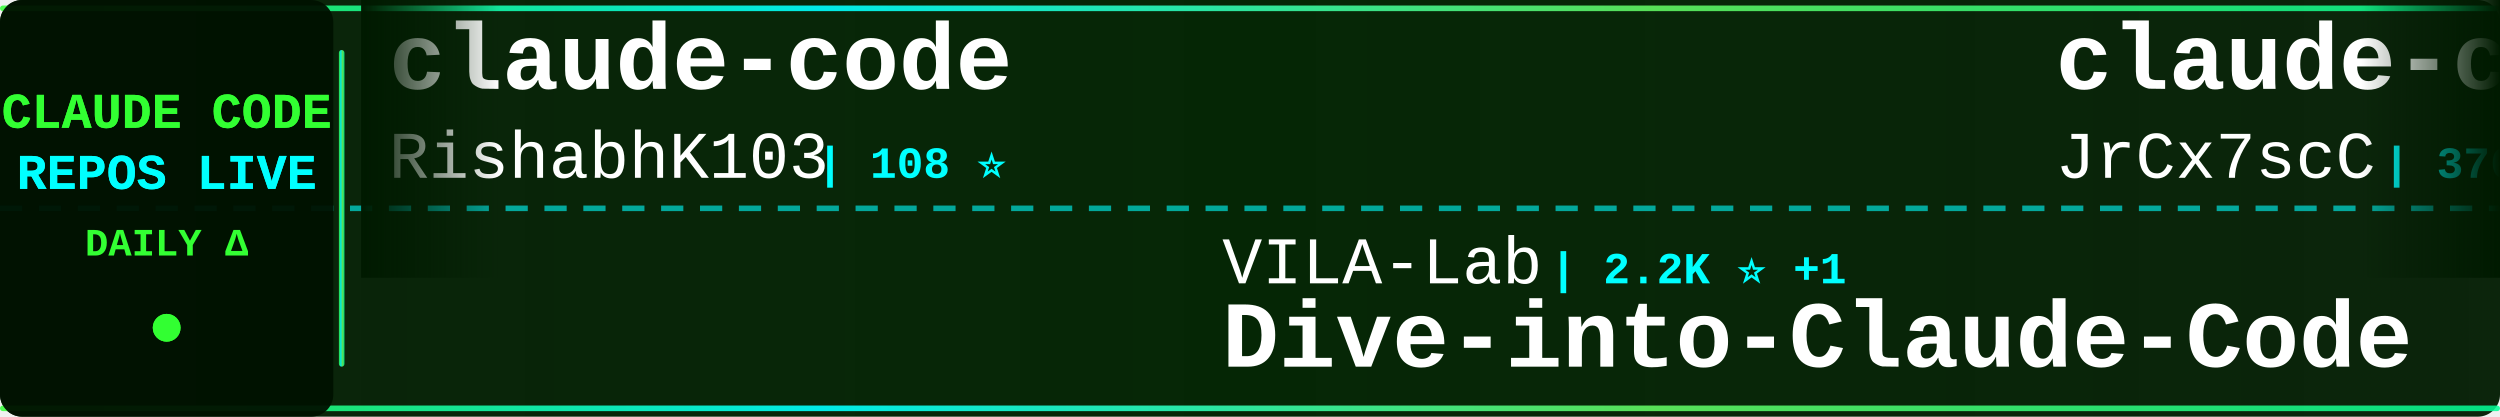
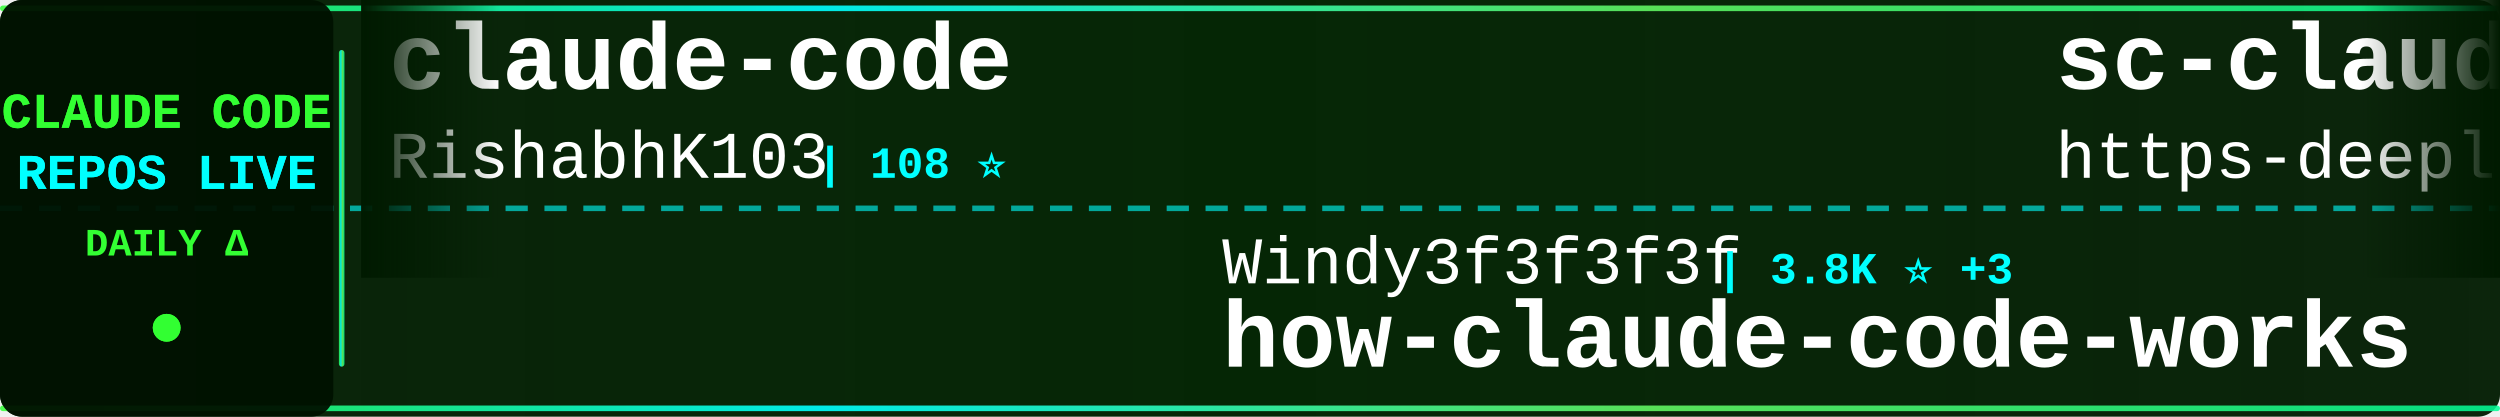
<svg xmlns="http://www.w3.org/2000/svg" width="900" height="150">
  <defs>
    <linearGradient id="tickerBg" x1="0%" y1="0%" x2="100%" y2="0%">
      <stop offset="0%" style="stop-color:#001a00;stop-opacity:0.95" />
      <stop offset="50%" style="stop-color:#002200;stop-opacity:0.98" />
      <stop offset="100%" style="stop-color:#001a00;stop-opacity:0.95" />
    </linearGradient>
    <linearGradient id="borderGrad" x1="0%" y1="0%" x2="100%" y2="0%">
      <stop offset="0%" style="stop-color:#33ff33;stop-opacity:0.85">
        <animate attributeName="stop-opacity" values="0.85;1;0.85" dur="2s" repeatCount="indefinite" />
      </stop>
      <stop offset="33%" style="stop-color:#00ffff;stop-opacity:0.9">
        <animate attributeName="stop-opacity" values="0.9;1;0.9" dur="2.2s" repeatCount="indefinite" />
      </stop>
      <stop offset="66%" style="stop-color:#66ff66;stop-opacity:0.85">
        <animate attributeName="stop-opacity" values="0.85;1;0.85" dur="1.8s" repeatCount="indefinite" />
      </stop>
      <stop offset="100%" style="stop-color:#00ff99;stop-opacity:0.85">
        <animate attributeName="stop-opacity" values="0.85;1;0.85" dur="2s" repeatCount="indefinite" />
      </stop>
    </linearGradient>
    <filter id="textGlow">
      <feGaussianBlur stdDeviation="0.1" result="coloredBlur" />
      <feMerge>
        <feMergeNode in="coloredBlur" />
        <feMergeNode in="SourceGraphic" />
      </feMerge>
    </filter>
    <filter id="metricGlow">
      <feGaussianBlur stdDeviation="0.2" result="coloredBlur" />
      <feMerge>
        <feMergeNode in="coloredBlur" />
        <feMergeNode in="SourceGraphic" />
      </feMerge>
    </filter>
    <linearGradient id="leftFade" x1="0%" y1="0%" x2="100%" y2="0%">
      <stop offset="0%" style="stop-color:#001a00;stop-opacity:1" />
      <stop offset="100%" style="stop-color:#001a00;stop-opacity:0" />
    </linearGradient>
    <linearGradient id="rightFade" x1="0%" y1="0%" x2="100%" y2="0%">
      <stop offset="0%" style="stop-color:#001a00;stop-opacity:0" />
      <stop offset="100%" style="stop-color:#001a00;stop-opacity:1" />
    </linearGradient>
  </defs>
  <rect width="900" height="150" fill="url(#tickerBg)" rx="8" />
  <rect x="0" y="2" width="900" height="2" fill="url(#borderGrad)" rx="1" />
  <rect x="0" y="146" width="900" height="2" fill="url(#borderGrad)" rx="1" />
  <line x1="0" y1="75" x2="900" y2="75" stroke="#00ffff" stroke-width="2" stroke-dasharray="8 6" opacity="0.6" />
  <rect x="0" y="0" width="120" height="150" fill="#001100" opacity="0.95" rx="8" />
  <text x="60" y="46" font-family="'Courier New', monospace" font-size="18" font-weight="bold" fill="#33ff33" text-anchor="middle" filter="url(#textGlow)">
    CLAUDE CODE
  </text>
  <text x="60" y="68" font-family="'Courier New', monospace" font-size="18" font-weight="bold" fill="#00ffff" text-anchor="middle" filter="url(#textGlow)">
    REPOS LIVE
  </text>
  <text x="60" y="92" font-family="'Courier New', monospace" font-size="14" font-weight="bold" fill="#33ff33" text-anchor="middle">
    DAILY Δ
  </text>
  <circle cx="60" cy="118" r="5" fill="#33ff33" filter="url(#metricGlow)">
    <animate attributeName="r" values="4;6;4" dur="1.5s" repeatCount="indefinite" />
    <animate attributeName="opacity" values="0.6;1;0.6" dur="1.5s" repeatCount="indefinite" />
  </circle>
  <rect x="122" y="18" width="2" height="114" fill="url(#borderGrad)" rx="1" />
  <clipPath id="tickerClip">
    <rect x="130" y="0" width="770" height="150" />
  </clipPath>
  <g clip-path="url(#tickerClip)">
    <g id="tickerItems">
      <animateTransform attributeName="transform" attributeType="XML" type="translate" from="0 0" to="-3000 0" dur="54s" repeatCount="indefinite" />
      <g transform="translate(0, 0)">
        <text x="140" y="32" font-family="'Courier New', monospace" font-size="34" font-weight="bold" fill="#ffffff">claude-code</text>
        <text x="140" y="64" font-family="'Courier New', monospace" font-size="24" font-weight="normal" fill="#ffffff" opacity="1.0">RishabhK103</text>
        <text x="294" y="64" font-family="'Courier New', monospace" font-size="16" font-weight="bold" fill="#00ffff"> | 108 ⭐</text>
      </g>
      <g transform="translate(300, 0)">
-         <text x="140" y="102" font-family="'Courier New', monospace" font-size="24" font-weight="normal" fill="#ffffff" opacity="1.0">VILA-Lab</text>
-         <text x="258" y="102" font-family="'Courier New', monospace" font-size="16" font-weight="bold" fill="#00ffff"> | 2.2K ⭐ +1</text>
-         <text x="140" y="132" font-family="'Courier New', monospace" font-size="34" font-weight="bold" fill="#ffffff">Dive-into-Claude-Code</text>
+         <text x="140" y="102" font-family="'Courier New', monospace" font-size="24" font-weight="normal" fill="#ffffff" opacity="1.0">Windy3f3f3f3f</text>
+         <text x="318" y="102" font-family="'Courier New', monospace" font-size="16" font-weight="bold" fill="#00ffff"> | 3.8K ⭐ +3</text>
+         <text x="140" y="132" font-family="'Courier New', monospace" font-size="34" font-weight="bold" fill="#ffffff">how-claude-code-works</text>
      </g>
      <g transform="translate(600, 0)">
-         <text x="140" y="32" font-family="'Courier New', monospace" font-size="34" font-weight="bold" fill="#ffffff">claude-code-source</text>
-         <text x="140" y="64" font-family="'Courier New', monospace" font-size="24" font-weight="normal" fill="#ffffff" opacity="1.0">JrCx7scC</text>
-         <text x="258" y="64" font-family="'Courier New', monospace" font-size="16" font-weight="bold" fill="#00ffff"> | 376 ⭐</text>
+         <text x="140" y="32" font-family="'Courier New', monospace" font-size="34" font-weight="bold" fill="#ffffff">sc-claude-code-files</text>
+         <text x="140" y="64" font-family="'Courier New', monospace" font-size="24" font-weight="normal" fill="#ffffff" opacity="1.0">https-deeplearning-ai</text>
+         <text x="414" y="64" font-family="'Courier New', monospace" font-size="16" font-weight="bold" fill="#00ffff"> | 557 ⭐ +1</text>
      </g>
      <g transform="translate(900, 0)">
-         <text x="140" y="102" font-family="'Courier New', monospace" font-size="24" font-weight="normal" fill="#ffffff" opacity="1.0">krusemediallc</text>
-         <text x="318" y="102" font-family="'Courier New', monospace" font-size="16" font-weight="bold" fill="#00ffff"> | 1.6K ⭐ +1</text>
-         <text x="140" y="132" font-family="'Courier New', monospace" font-size="34" font-weight="bold" fill="#ffffff">arcads-claude-code</text>
+         <text x="140" y="102" font-family="'Courier New', monospace" font-size="24" font-weight="normal" fill="#ffffff" opacity="1.0">luyao618</text>
+         <text x="258" y="102" font-family="'Courier New', monospace" font-size="16" font-weight="bold" fill="#00ffff"> | 1.7K ⭐ +2</text>
+         <text x="140" y="132" font-family="'Courier New', monospace" font-size="34" font-weight="bold" fill="#ffffff">Claude-Code-Source-Study</text>
      </g>
      <g transform="translate(1200, 0)">
-         <text x="140" y="32" font-family="'Courier New', monospace" font-size="34" font-weight="bold" fill="#ffffff">claude-code-sourcemap</text>
-         <text x="140" y="64" font-family="'Courier New', monospace" font-size="24" font-weight="normal" fill="#ffffff" opacity="1.0">ChinaSiro</text>
-         <text x="270" y="64" font-family="'Courier New', monospace" font-size="16" font-weight="bold" fill="#00ffff"> | 9.7K ⭐</text>
+         <text x="140" y="32" font-family="'Courier New', monospace" font-size="34" font-weight="bold" fill="#ffffff">claude-code</text>
+         <text x="140" y="64" font-family="'Courier New', monospace" font-size="24" font-weight="normal" fill="#ffffff" opacity="1.0">tanbiralam</text>
+         <text x="282" y="64" font-family="'Courier New', monospace" font-size="16" font-weight="bold" fill="#00ffff"> | 2.3K ⭐ +1</text>
      </g>
      <g transform="translate(1500, 0)">
-         <text x="140" y="102" font-family="'Courier New', monospace" font-size="24" font-weight="normal" fill="#ffffff" opacity="1.0">Maciek-roboblog</text>
-         <text x="342" y="102" font-family="'Courier New', monospace" font-size="16" font-weight="bold" fill="#00ffff"> | 8.7K ⭐ +1</text>
-         <text x="140" y="132" font-family="'Courier New', monospace" font-size="34" font-weight="bold" fill="#ffffff">Claude-Code-Usage-Monito...</text>
+         <text x="140" y="102" font-family="'Courier New', monospace" font-size="24" font-weight="normal" fill="#ffffff" opacity="1.0">Yuyz0112</text>
+         <text x="258" y="102" font-family="'Courier New', monospace" font-size="16" font-weight="bold" fill="#00ffff"> | 2.4K ⭐ -1</text>
+         <text x="140" y="132" font-family="'Courier New', monospace" font-size="34" font-weight="bold" fill="#ffffff">claude-code-reverse</text>
      </g>
      <g transform="translate(1800, 0)">
-         <text x="140" y="32" font-family="'Courier New', monospace" font-size="34" font-weight="bold" fill="#ffffff">system_prompts_leaks</text>
-         <text x="140" y="64" font-family="'Courier New', monospace" font-size="24" font-weight="normal" fill="#ffffff" opacity="1.0">asgeirtj</text>
-         <text x="258" y="64" font-family="'Courier New', monospace" font-size="16" font-weight="bold" fill="#00ffff"> | 69.8K ⭐ +53</text>
+         <text x="140" y="32" font-family="'Courier New', monospace" font-size="34" font-weight="bold" fill="#ffffff">everything-claude-code-z...</text>
+         <text x="140" y="64" font-family="'Courier New', monospace" font-size="24" font-weight="normal" fill="#ffffff" opacity="1.0">xu-xiang</text>
+         <text x="258" y="64" font-family="'Courier New', monospace" font-size="16" font-weight="bold" fill="#00ffff"> | 2.0K ⭐</text>
      </g>
      <g transform="translate(2100, 0)">
-         <text x="140" y="102" font-family="'Courier New', monospace" font-size="24" font-weight="normal" fill="#ffffff" opacity="1.0">musistudio</text>
-         <text x="282" y="102" font-family="'Courier New', monospace" font-size="16" font-weight="bold" fill="#00ffff"> | 37.7K ⭐ +13</text>
-         <text x="140" y="132" font-family="'Courier New', monospace" font-size="34" font-weight="bold" fill="#ffffff">claude-code-router</text>
+         <text x="140" y="102" font-family="'Courier New', monospace" font-size="24" font-weight="normal" fill="#ffffff" opacity="1.0">feiskyer</text>
+         <text x="258" y="102" font-family="'Courier New', monospace" font-size="16" font-weight="bold" fill="#00ffff"> | 1.7K ⭐</text>
+         <text x="140" y="132" font-family="'Courier New', monospace" font-size="34" font-weight="bold" fill="#ffffff">claude-code-settings</text>
      </g>
      <g transform="translate(2400, 0)">
-         <text x="140" y="32" font-family="'Courier New', monospace" font-size="34" font-weight="bold" fill="#ffffff">Claude-Code</text>
-         <text x="140" y="64" font-family="'Courier New', monospace" font-size="24" font-weight="normal" fill="#ffffff" opacity="1.0">pengchengneo</text>
-         <text x="306" y="64" font-family="'Courier New', monospace" font-size="16" font-weight="bold" fill="#00ffff"> | 1.8K ⭐ +1</text>
+         <text x="140" y="32" font-family="'Courier New', monospace" font-size="34" font-weight="bold" fill="#ffffff">collection-claude-code-s...</text>
+         <text x="140" y="64" font-family="'Courier New', monospace" font-size="24" font-weight="normal" fill="#ffffff" opacity="1.0">chauncygu</text>
+         <text x="270" y="64" font-family="'Courier New', monospace" font-size="16" font-weight="bold" fill="#00ffff"> | 2.9K ⭐</text>
      </g>
      <g transform="translate(2700, 0)">
-         <text x="140" y="102" font-family="'Courier New', monospace" font-size="24" font-weight="normal" fill="#ffffff" opacity="1.0">anthropics</text>
-         <text x="282" y="102" font-family="'Courier New', monospace" font-size="16" font-weight="bold" fill="#00ffff"> | 151.8K ⭐ +522</text>
-         <text x="140" y="132" font-family="'Courier New', monospace" font-size="34" font-weight="bold" fill="#ffffff">claude-code</text>
+         <text x="140" y="102" font-family="'Courier New', monospace" font-size="24" font-weight="normal" fill="#ffffff" opacity="1.0">SeemSeam</text>
+         <text x="258" y="102" font-family="'Courier New', monospace" font-size="16" font-weight="bold" fill="#00ffff"> | 3.6K ⭐ +4</text>
+         <text x="140" y="132" font-family="'Courier New', monospace" font-size="34" font-weight="bold" fill="#ffffff">claude_codex_bridge</text>
      </g>
      <g transform="translate(3000, 0)">
        <text x="140" y="32" font-family="'Courier New', monospace" font-size="34" font-weight="bold" fill="#ffffff">claude-code</text>
        <text x="140" y="64" font-family="'Courier New', monospace" font-size="24" font-weight="normal" fill="#ffffff" opacity="1.0">RishabhK103</text>
        <text x="294" y="64" font-family="'Courier New', monospace" font-size="16" font-weight="bold" fill="#00ffff"> | 108 ⭐</text>
      </g>
      <g transform="translate(3300, 0)">
-         <text x="140" y="102" font-family="'Courier New', monospace" font-size="24" font-weight="normal" fill="#ffffff" opacity="1.0">VILA-Lab</text>
-         <text x="258" y="102" font-family="'Courier New', monospace" font-size="16" font-weight="bold" fill="#00ffff"> | 2.2K ⭐ +1</text>
-         <text x="140" y="132" font-family="'Courier New', monospace" font-size="34" font-weight="bold" fill="#ffffff">Dive-into-Claude-Code</text>
+         <text x="140" y="102" font-family="'Courier New', monospace" font-size="24" font-weight="normal" fill="#ffffff" opacity="1.0">Windy3f3f3f3f</text>
+         <text x="318" y="102" font-family="'Courier New', monospace" font-size="16" font-weight="bold" fill="#00ffff"> | 3.8K ⭐ +3</text>
+         <text x="140" y="132" font-family="'Courier New', monospace" font-size="34" font-weight="bold" fill="#ffffff">how-claude-code-works</text>
      </g>
      <g transform="translate(3600, 0)">
-         <text x="140" y="32" font-family="'Courier New', monospace" font-size="34" font-weight="bold" fill="#ffffff">claude-code-source</text>
-         <text x="140" y="64" font-family="'Courier New', monospace" font-size="24" font-weight="normal" fill="#ffffff" opacity="1.0">JrCx7scC</text>
-         <text x="258" y="64" font-family="'Courier New', monospace" font-size="16" font-weight="bold" fill="#00ffff"> | 376 ⭐</text>
+         <text x="140" y="32" font-family="'Courier New', monospace" font-size="34" font-weight="bold" fill="#ffffff">sc-claude-code-files</text>
+         <text x="140" y="64" font-family="'Courier New', monospace" font-size="24" font-weight="normal" fill="#ffffff" opacity="1.0">https-deeplearning-ai</text>
+         <text x="414" y="64" font-family="'Courier New', monospace" font-size="16" font-weight="bold" fill="#00ffff"> | 557 ⭐ +1</text>
      </g>
      <g transform="translate(3900, 0)">
-         <text x="140" y="102" font-family="'Courier New', monospace" font-size="24" font-weight="normal" fill="#ffffff" opacity="1.0">krusemediallc</text>
-         <text x="318" y="102" font-family="'Courier New', monospace" font-size="16" font-weight="bold" fill="#00ffff"> | 1.6K ⭐ +1</text>
-         <text x="140" y="132" font-family="'Courier New', monospace" font-size="34" font-weight="bold" fill="#ffffff">arcads-claude-code</text>
+         <text x="140" y="102" font-family="'Courier New', monospace" font-size="24" font-weight="normal" fill="#ffffff" opacity="1.0">luyao618</text>
+         <text x="258" y="102" font-family="'Courier New', monospace" font-size="16" font-weight="bold" fill="#00ffff"> | 1.7K ⭐ +2</text>
+         <text x="140" y="132" font-family="'Courier New', monospace" font-size="34" font-weight="bold" fill="#ffffff">Claude-Code-Source-Study</text>
      </g>
    </g>
  </g>
  <rect x="130" y="0" width="50" height="100" fill="url(#leftFade)" />
  <rect x="850" y="0" width="50" height="100" fill="url(#rightFade)" />
</svg>
